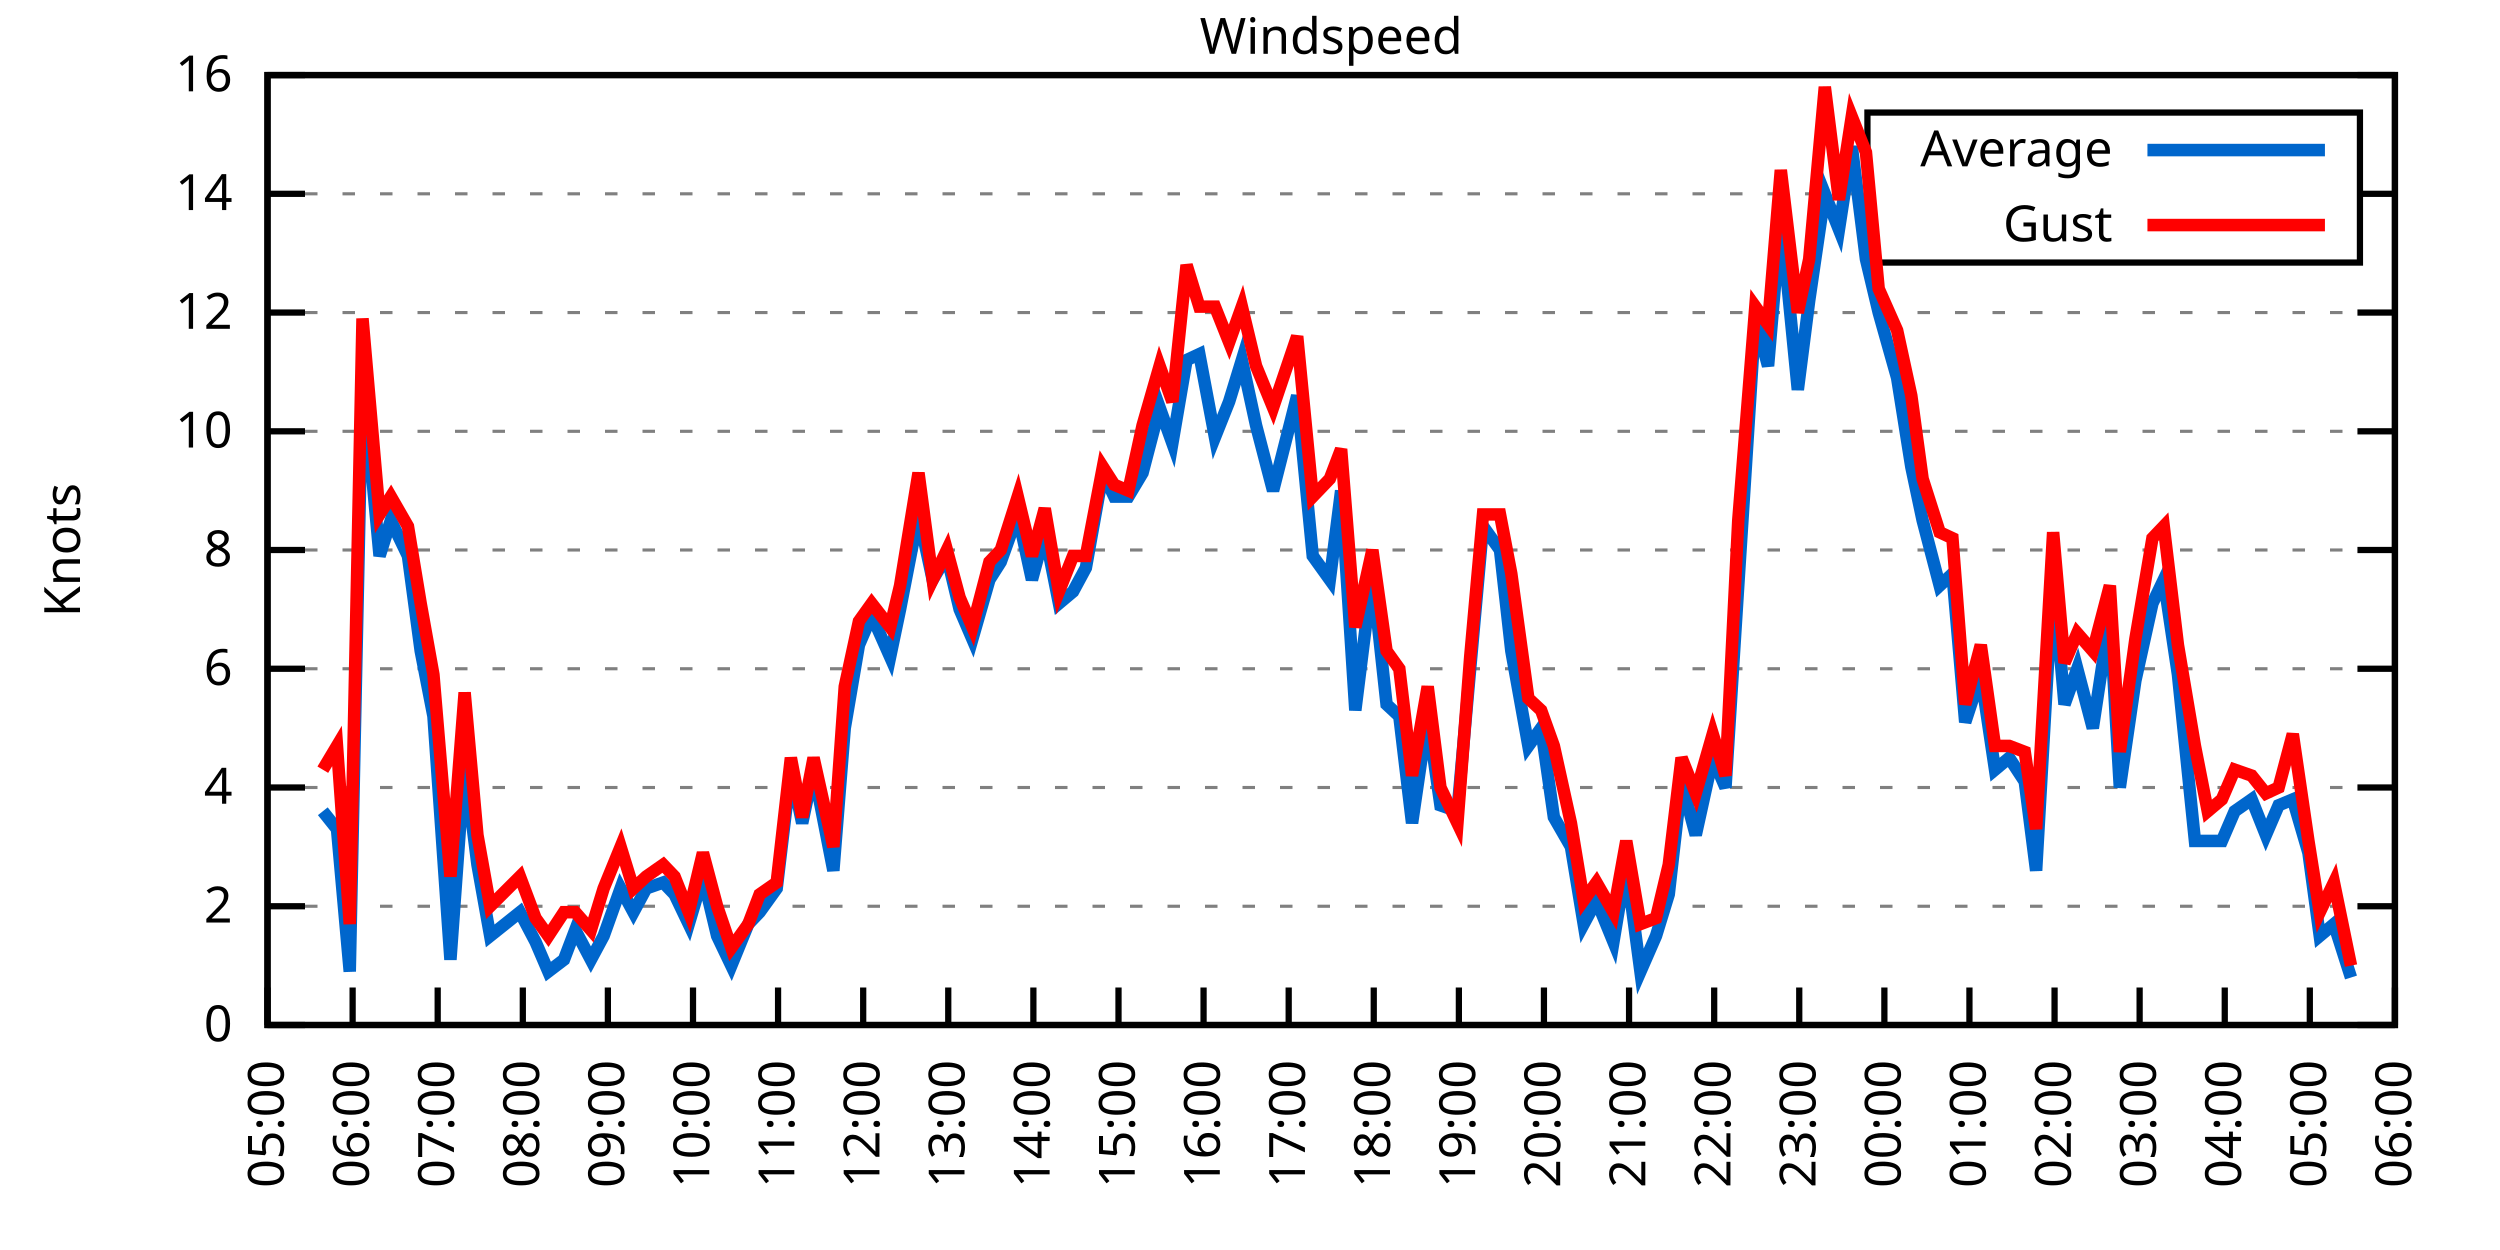
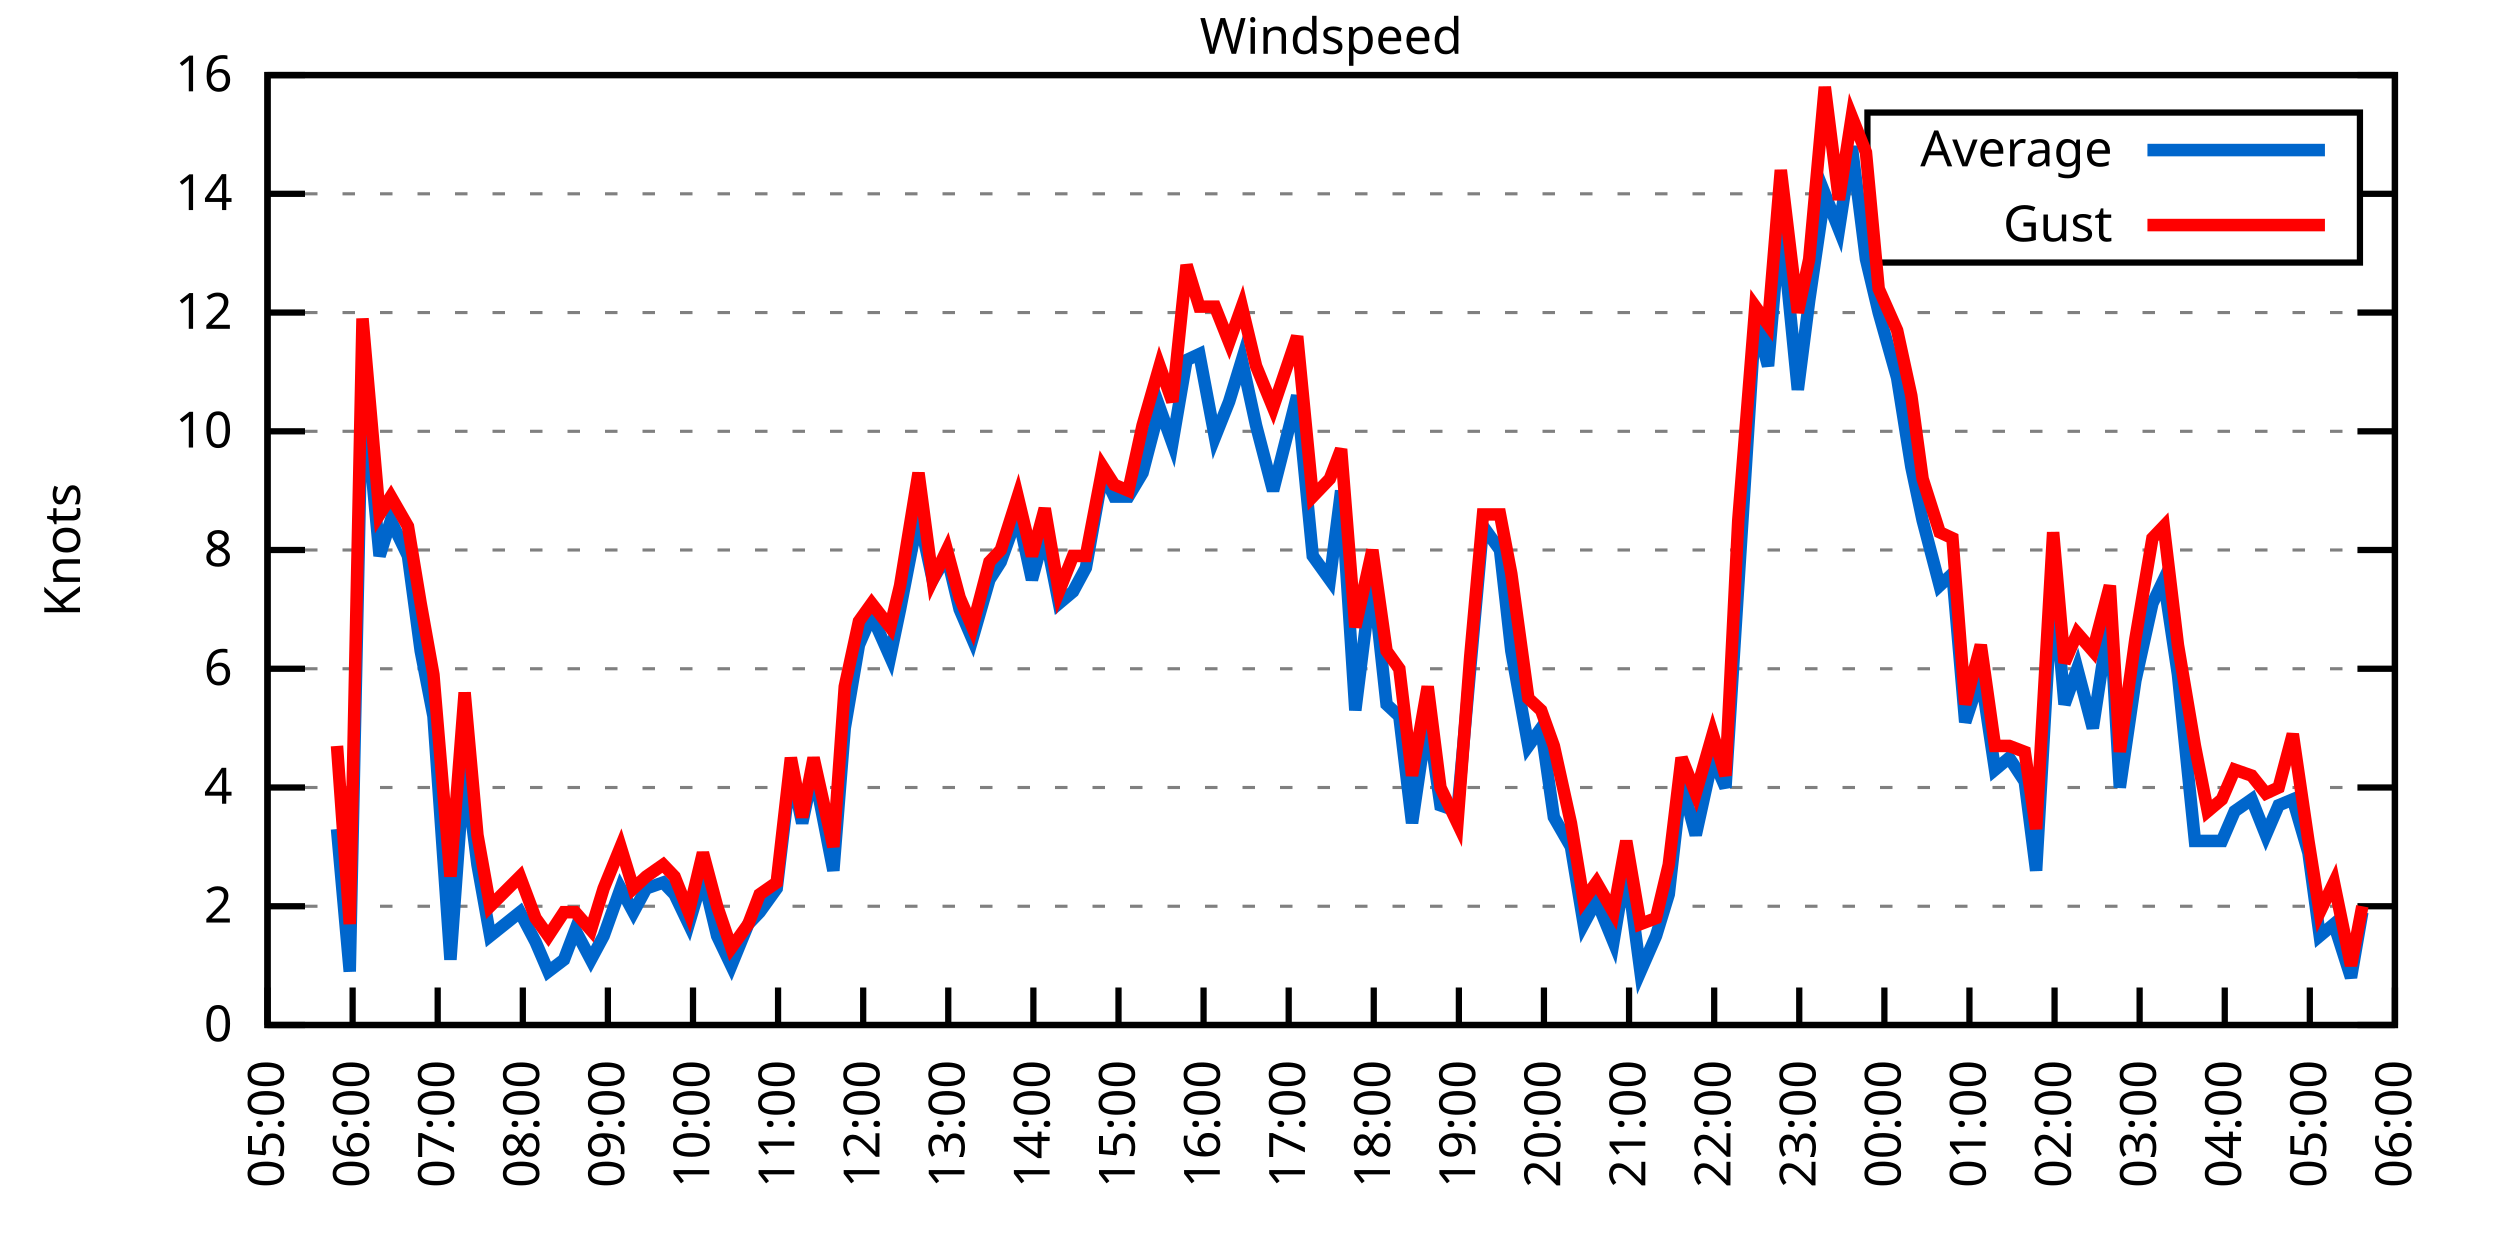
<svg xmlns="http://www.w3.org/2000/svg" xmlns:xlink="http://www.w3.org/1999/xlink" width="400" height="200" viewBox="0 0 400 200">
  <g id="gnuplot_canvas">
    <rect x="0" y="0" width="400" height="200" fill="none" />
    <defs>
      <circle id="gpDot" r="0.5" stroke-width="0.5" stroke="currentColor" />
      <path id="gpPt0" stroke-width="0.333" stroke="currentColor" d="M-1,0 h2 M0,-1 v2" />
      <path id="gpPt1" stroke-width="0.333" stroke="currentColor" d="M-1,-1 L1,1 M1,-1 L-1,1" />
      <path id="gpPt2" stroke-width="0.333" stroke="currentColor" d="M-1,0 L1,0 M0,-1 L0,1 M-1,-1 L1,1 M-1,1 L1,-1" />
      <rect id="gpPt3" stroke-width="0.333" stroke="currentColor" x="-1" y="-1" width="2" height="2" />
      <rect id="gpPt4" stroke-width="0.333" stroke="currentColor" fill="currentColor" x="-1" y="-1" width="2" height="2" />
      <circle id="gpPt5" stroke-width="0.333" stroke="currentColor" cx="0" cy="0" r="1" />
      <use xlink:href="#gpPt5" id="gpPt6" fill="currentColor" stroke="none" />
      <path id="gpPt7" stroke-width="0.333" stroke="currentColor" d="M0,-1.33 L-1.33,0.67 L1.33,0.67 z" />
      <use xlink:href="#gpPt7" id="gpPt8" fill="currentColor" stroke="none" />
      <use xlink:href="#gpPt7" id="gpPt9" stroke="currentColor" transform="rotate(180)" />
      <use xlink:href="#gpPt9" id="gpPt10" fill="currentColor" stroke="none" />
      <use xlink:href="#gpPt3" id="gpPt11" stroke="currentColor" transform="rotate(45)" />
      <use xlink:href="#gpPt11" id="gpPt12" fill="currentColor" stroke="none" />
      <path id="gpPt13" stroke-width="0.333" stroke="currentColor" d="M0,1.330 L1.265,0.411 L0.782,-1.067 L-0.782,-1.076 L-1.265,0.411 z" />
      <use xlink:href="#gpPt13" id="gpPt14" fill="currentColor" stroke="none" />
      <filter id="textbox" filterUnits="objectBoundingBox" x="0" y="0" height="1" width="1">
        <feFlood flood-color="white" flood-opacity="1" result="bgnd" />
        <feComposite in="SourceGraphic" in2="bgnd" operator="atop" />
      </filter>
      <filter id="greybox" filterUnits="objectBoundingBox" x="0" y="0" height="1" width="1">
        <feFlood flood-color="lightgrey" flood-opacity="1" result="grey" />
        <feComposite in="SourceGraphic" in2="grey" operator="atop" />
      </filter>
    </defs>
    <g fill="none" color="white" stroke="currentColor" stroke-width="1.00" stroke-linecap="butt" stroke-linejoin="miter">
</g>
    <g fill="none" color="black" stroke="currentColor" stroke-width="1.00" stroke-linecap="butt" stroke-linejoin="miter">
      <g stroke="none" shape-rendering="crispEdges">
        <polygon fill="rgb(255, 255, 255)" points="42.80,164.00 383.18,164.00 383.18,12.02 42.80,12.02 " />
      </g>
    </g>
    <g fill="none" color="black" stroke="currentColor" stroke-width="1.00" stroke-linecap="butt" stroke-linejoin="miter">
</g>
    <g fill="none" color="black" stroke="black" stroke-width="0.50" stroke-linecap="butt" stroke-linejoin="miter">
</g>
    <g fill="none" color="gray" stroke="currentColor" stroke-width="0.50" stroke-linecap="butt" stroke-linejoin="miter">
      <path stroke="gray" stroke-dasharray="2,4" class="gridline" d="M42.80,164.00 L383.19,164.00  " />
    </g>
    <g fill="none" color="gray" stroke="gray" stroke-width="1.00" stroke-linecap="butt" stroke-linejoin="miter">
</g>
    <g fill="none" color="black" stroke="currentColor" stroke-width="1.00" stroke-linecap="butt" stroke-linejoin="miter">
      <path stroke="black" d="M42.80,164.00 L48.80,164.00 M383.19,164.00 L377.19,164.00  " />
      <g transform="translate(37.20,166.60)" stroke="none" fill="black" font-family="Sans" font-size="8.00" text-anchor="end">
        <text>
          <tspan font-family="Sans"> 0</tspan>
        </text>
      </g>
    </g>
    <g fill="none" color="black" stroke="currentColor" stroke-width="1.00" stroke-linecap="butt" stroke-linejoin="miter">
</g>
    <g fill="none" color="black" stroke="black" stroke-width="0.50" stroke-linecap="butt" stroke-linejoin="miter">
</g>
    <g fill="none" color="gray" stroke="currentColor" stroke-width="0.50" stroke-linecap="butt" stroke-linejoin="miter">
      <path stroke="gray" stroke-dasharray="2,4" class="gridline" d="M42.80,145.00 L383.19,145.00  " />
    </g>
    <g fill="none" color="gray" stroke="gray" stroke-width="1.00" stroke-linecap="butt" stroke-linejoin="miter">
</g>
    <g fill="none" color="black" stroke="currentColor" stroke-width="1.00" stroke-linecap="butt" stroke-linejoin="miter">
      <path stroke="black" d="M42.80,145.00 L48.80,145.00 M383.19,145.00 L377.19,145.00  " />
      <g transform="translate(37.20,147.60)" stroke="none" fill="black" font-family="Sans" font-size="8.00" text-anchor="end">
        <text>
          <tspan font-family="Sans"> 2</tspan>
        </text>
      </g>
    </g>
    <g fill="none" color="black" stroke="currentColor" stroke-width="1.00" stroke-linecap="butt" stroke-linejoin="miter">
</g>
    <g fill="none" color="black" stroke="black" stroke-width="0.50" stroke-linecap="butt" stroke-linejoin="miter">
</g>
    <g fill="none" color="gray" stroke="currentColor" stroke-width="0.50" stroke-linecap="butt" stroke-linejoin="miter">
      <path stroke="gray" stroke-dasharray="2,4" class="gridline" d="M42.80,126.00 L383.19,126.00  " />
    </g>
    <g fill="none" color="gray" stroke="gray" stroke-width="1.00" stroke-linecap="butt" stroke-linejoin="miter">
</g>
    <g fill="none" color="black" stroke="currentColor" stroke-width="1.00" stroke-linecap="butt" stroke-linejoin="miter">
      <path stroke="black" d="M42.80,126.00 L48.80,126.00 M383.19,126.00 L377.19,126.00  " />
      <g transform="translate(37.20,128.60)" stroke="none" fill="black" font-family="Sans" font-size="8.00" text-anchor="end">
        <text>
          <tspan font-family="Sans"> 4</tspan>
        </text>
      </g>
    </g>
    <g fill="none" color="black" stroke="currentColor" stroke-width="1.00" stroke-linecap="butt" stroke-linejoin="miter">
</g>
    <g fill="none" color="black" stroke="black" stroke-width="0.50" stroke-linecap="butt" stroke-linejoin="miter">
</g>
    <g fill="none" color="gray" stroke="currentColor" stroke-width="0.50" stroke-linecap="butt" stroke-linejoin="miter">
      <path stroke="gray" stroke-dasharray="2,4" class="gridline" d="M42.80,107.00 L383.19,107.00  " />
    </g>
    <g fill="none" color="gray" stroke="gray" stroke-width="1.00" stroke-linecap="butt" stroke-linejoin="miter">
</g>
    <g fill="none" color="black" stroke="currentColor" stroke-width="1.00" stroke-linecap="butt" stroke-linejoin="miter">
      <path stroke="black" d="M42.80,107.00 L48.80,107.00 M383.19,107.00 L377.19,107.00  " />
      <g transform="translate(37.20,109.60)" stroke="none" fill="black" font-family="Sans" font-size="8.00" text-anchor="end">
        <text>
          <tspan font-family="Sans"> 6</tspan>
        </text>
      </g>
    </g>
    <g fill="none" color="black" stroke="currentColor" stroke-width="1.00" stroke-linecap="butt" stroke-linejoin="miter">
</g>
    <g fill="none" color="black" stroke="black" stroke-width="0.50" stroke-linecap="butt" stroke-linejoin="miter">
</g>
    <g fill="none" color="gray" stroke="currentColor" stroke-width="0.50" stroke-linecap="butt" stroke-linejoin="miter">
      <path stroke="gray" stroke-dasharray="2,4" class="gridline" d="M42.80,88.00 L383.19,88.00  " />
    </g>
    <g fill="none" color="gray" stroke="gray" stroke-width="1.00" stroke-linecap="butt" stroke-linejoin="miter">
</g>
    <g fill="none" color="black" stroke="currentColor" stroke-width="1.00" stroke-linecap="butt" stroke-linejoin="miter">
      <path stroke="black" d="M42.80,88.00 L48.80,88.00 M383.19,88.00 L377.19,88.00  " />
      <g transform="translate(37.20,90.60)" stroke="none" fill="black" font-family="Sans" font-size="8.00" text-anchor="end">
        <text>
          <tspan font-family="Sans"> 8</tspan>
        </text>
      </g>
    </g>
    <g fill="none" color="black" stroke="currentColor" stroke-width="1.00" stroke-linecap="butt" stroke-linejoin="miter">
</g>
    <g fill="none" color="black" stroke="black" stroke-width="0.50" stroke-linecap="butt" stroke-linejoin="miter">
</g>
    <g fill="none" color="gray" stroke="currentColor" stroke-width="0.50" stroke-linecap="butt" stroke-linejoin="miter">
      <path stroke="gray" stroke-dasharray="2,4" class="gridline" d="M42.80,69.01 L383.19,69.01  " />
    </g>
    <g fill="none" color="gray" stroke="gray" stroke-width="1.00" stroke-linecap="butt" stroke-linejoin="miter">
</g>
    <g fill="none" color="black" stroke="currentColor" stroke-width="1.00" stroke-linecap="butt" stroke-linejoin="miter">
      <path stroke="black" d="M42.80,69.01 L48.80,69.01 M383.19,69.01 L377.19,69.01  " />
      <g transform="translate(37.20,71.61)" stroke="none" fill="black" font-family="Sans" font-size="8.00" text-anchor="end">
        <text>
          <tspan font-family="Sans"> 10</tspan>
        </text>
      </g>
    </g>
    <g fill="none" color="black" stroke="currentColor" stroke-width="1.00" stroke-linecap="butt" stroke-linejoin="miter">
</g>
    <g fill="none" color="black" stroke="black" stroke-width="0.50" stroke-linecap="butt" stroke-linejoin="miter">
</g>
    <g fill="none" color="gray" stroke="currentColor" stroke-width="0.50" stroke-linecap="butt" stroke-linejoin="miter">
      <path stroke="gray" stroke-dasharray="2,4" class="gridline" d="M42.80,50.01 L383.19,50.01  " />
    </g>
    <g fill="none" color="gray" stroke="gray" stroke-width="1.00" stroke-linecap="butt" stroke-linejoin="miter">
</g>
    <g fill="none" color="black" stroke="currentColor" stroke-width="1.00" stroke-linecap="butt" stroke-linejoin="miter">
      <path stroke="black" d="M42.80,50.01 L48.80,50.01 M383.19,50.01 L377.19,50.01  " />
      <g transform="translate(37.20,52.61)" stroke="none" fill="black" font-family="Sans" font-size="8.00" text-anchor="end">
        <text>
          <tspan font-family="Sans"> 12</tspan>
        </text>
      </g>
    </g>
    <g fill="none" color="black" stroke="currentColor" stroke-width="1.00" stroke-linecap="butt" stroke-linejoin="miter">
</g>
    <g fill="none" color="black" stroke="black" stroke-width="0.50" stroke-linecap="butt" stroke-linejoin="miter">
</g>
    <g fill="none" color="gray" stroke="currentColor" stroke-width="0.50" stroke-linecap="butt" stroke-linejoin="miter">
      <path stroke="gray" stroke-dasharray="2,4" class="gridline" d="M42.80,31.01 L298.79,31.01 M377.59,31.01 L383.19,31.01  " />
    </g>
    <g fill="none" color="gray" stroke="gray" stroke-width="1.00" stroke-linecap="butt" stroke-linejoin="miter">
</g>
    <g fill="none" color="black" stroke="currentColor" stroke-width="1.00" stroke-linecap="butt" stroke-linejoin="miter">
      <path stroke="black" d="M42.80,31.01 L48.80,31.01 M383.19,31.01 L377.19,31.01  " />
      <g transform="translate(37.20,33.61)" stroke="none" fill="black" font-family="Sans" font-size="8.00" text-anchor="end">
        <text>
          <tspan font-family="Sans"> 14</tspan>
        </text>
      </g>
    </g>
    <g fill="none" color="black" stroke="currentColor" stroke-width="1.00" stroke-linecap="butt" stroke-linejoin="miter">
</g>
    <g fill="none" color="black" stroke="black" stroke-width="0.50" stroke-linecap="butt" stroke-linejoin="miter">
</g>
    <g fill="none" color="gray" stroke="currentColor" stroke-width="0.50" stroke-linecap="butt" stroke-linejoin="miter">
      <path stroke="gray" stroke-dasharray="2,4" class="gridline" d="M42.80,12.01 L383.19,12.01  " />
    </g>
    <g fill="none" color="gray" stroke="gray" stroke-width="1.00" stroke-linecap="butt" stroke-linejoin="miter">
</g>
    <g fill="none" color="black" stroke="currentColor" stroke-width="1.00" stroke-linecap="butt" stroke-linejoin="miter">
      <path stroke="black" d="M42.80,12.01 L48.80,12.01 M383.19,12.01 L377.19,12.01  " />
      <g transform="translate(37.20,14.61)" stroke="none" fill="black" font-family="Sans" font-size="8.00" text-anchor="end">
        <text>
          <tspan font-family="Sans"> 16</tspan>
        </text>
      </g>
    </g>
    <g fill="none" color="black" stroke="currentColor" stroke-width="1.00" stroke-linecap="butt" stroke-linejoin="miter">
      <path stroke="black" d="M42.80,164.00 L42.80,158.00  " />
      <g transform="translate(45.40,169.60) rotate(270.00)" stroke="none" fill="black" font-family="Sans" font-size="8.00" text-anchor="end">
        <text>
          <tspan font-family="Sans">05:00</tspan>
        </text>
      </g>
    </g>
    <g fill="none" color="black" stroke="currentColor" stroke-width="1.00" stroke-linecap="butt" stroke-linejoin="miter">
      <path stroke="black" d="M56.42,164.00 L56.42,158.00  " />
      <g transform="translate(59.02,169.60) rotate(270.00)" stroke="none" fill="black" font-family="Sans" font-size="8.00" text-anchor="end">
        <text>
          <tspan font-family="Sans">06:00</tspan>
        </text>
      </g>
    </g>
    <g fill="none" color="black" stroke="currentColor" stroke-width="1.00" stroke-linecap="butt" stroke-linejoin="miter">
      <path stroke="black" d="M70.03,164.00 L70.03,158.00  " />
      <g transform="translate(72.63,169.60) rotate(270.00)" stroke="none" fill="black" font-family="Sans" font-size="8.00" text-anchor="end">
        <text>
          <tspan font-family="Sans">07:00</tspan>
        </text>
      </g>
    </g>
    <g fill="none" color="black" stroke="currentColor" stroke-width="1.00" stroke-linecap="butt" stroke-linejoin="miter">
      <path stroke="black" d="M83.65,164.00 L83.65,158.00  " />
      <g transform="translate(86.25,169.60) rotate(270.00)" stroke="none" fill="black" font-family="Sans" font-size="8.00" text-anchor="end">
        <text>
          <tspan font-family="Sans">08:00</tspan>
        </text>
      </g>
    </g>
    <g fill="none" color="black" stroke="currentColor" stroke-width="1.00" stroke-linecap="butt" stroke-linejoin="miter">
      <path stroke="black" d="M97.26,164.00 L97.26,158.00  " />
      <g transform="translate(99.86,169.60) rotate(270.00)" stroke="none" fill="black" font-family="Sans" font-size="8.00" text-anchor="end">
        <text>
          <tspan font-family="Sans">09:00</tspan>
        </text>
      </g>
    </g>
    <g fill="none" color="black" stroke="currentColor" stroke-width="1.00" stroke-linecap="butt" stroke-linejoin="miter">
      <path stroke="black" d="M110.88,164.00 L110.88,158.00  " />
      <g transform="translate(113.48,169.60) rotate(270.00)" stroke="none" fill="black" font-family="Sans" font-size="8.00" text-anchor="end">
        <text>
          <tspan font-family="Sans">10:00</tspan>
        </text>
      </g>
    </g>
    <g fill="none" color="black" stroke="currentColor" stroke-width="1.00" stroke-linecap="butt" stroke-linejoin="miter">
      <path stroke="black" d="M124.49,164.00 L124.49,158.00  " />
      <g transform="translate(127.09,169.60) rotate(270.00)" stroke="none" fill="black" font-family="Sans" font-size="8.00" text-anchor="end">
        <text>
          <tspan font-family="Sans">11:00</tspan>
        </text>
      </g>
    </g>
    <g fill="none" color="black" stroke="currentColor" stroke-width="1.00" stroke-linecap="butt" stroke-linejoin="miter">
      <path stroke="black" d="M138.11,164.00 L138.11,158.00  " />
      <g transform="translate(140.71,169.60) rotate(270.00)" stroke="none" fill="black" font-family="Sans" font-size="8.00" text-anchor="end">
        <text>
          <tspan font-family="Sans">12:00</tspan>
        </text>
      </g>
    </g>
    <g fill="none" color="black" stroke="currentColor" stroke-width="1.00" stroke-linecap="butt" stroke-linejoin="miter">
      <path stroke="black" d="M151.72,164.00 L151.72,158.00  " />
      <g transform="translate(154.32,169.60) rotate(270.00)" stroke="none" fill="black" font-family="Sans" font-size="8.00" text-anchor="end">
        <text>
          <tspan font-family="Sans">13:00</tspan>
        </text>
      </g>
    </g>
    <g fill="none" color="black" stroke="currentColor" stroke-width="1.00" stroke-linecap="butt" stroke-linejoin="miter">
      <path stroke="black" d="M165.34,164.00 L165.34,158.00  " />
      <g transform="translate(167.94,169.60) rotate(270.00)" stroke="none" fill="black" font-family="Sans" font-size="8.00" text-anchor="end">
        <text>
          <tspan font-family="Sans">14:00</tspan>
        </text>
      </g>
    </g>
    <g fill="none" color="black" stroke="currentColor" stroke-width="1.00" stroke-linecap="butt" stroke-linejoin="miter">
      <path stroke="black" d="M178.96,164.00 L178.96,158.00  " />
      <g transform="translate(181.56,169.60) rotate(270.00)" stroke="none" fill="black" font-family="Sans" font-size="8.00" text-anchor="end">
        <text>
          <tspan font-family="Sans">15:00</tspan>
        </text>
      </g>
    </g>
    <g fill="none" color="black" stroke="currentColor" stroke-width="1.00" stroke-linecap="butt" stroke-linejoin="miter">
      <path stroke="black" d="M192.57,164.00 L192.57,158.00  " />
      <g transform="translate(195.17,169.60) rotate(270.00)" stroke="none" fill="black" font-family="Sans" font-size="8.00" text-anchor="end">
        <text>
          <tspan font-family="Sans">16:00</tspan>
        </text>
      </g>
    </g>
    <g fill="none" color="black" stroke="currentColor" stroke-width="1.00" stroke-linecap="butt" stroke-linejoin="miter">
      <path stroke="black" d="M206.19,164.00 L206.19,158.00  " />
      <g transform="translate(208.79,169.60) rotate(270.00)" stroke="none" fill="black" font-family="Sans" font-size="8.00" text-anchor="end">
        <text>
          <tspan font-family="Sans">17:00</tspan>
        </text>
      </g>
    </g>
    <g fill="none" color="black" stroke="currentColor" stroke-width="1.00" stroke-linecap="butt" stroke-linejoin="miter">
      <path stroke="black" d="M219.80,164.00 L219.80,158.00  " />
      <g transform="translate(222.40,169.60) rotate(270.00)" stroke="none" fill="black" font-family="Sans" font-size="8.00" text-anchor="end">
        <text>
          <tspan font-family="Sans">18:00</tspan>
        </text>
      </g>
    </g>
    <g fill="none" color="black" stroke="currentColor" stroke-width="1.00" stroke-linecap="butt" stroke-linejoin="miter">
      <path stroke="black" d="M233.42,164.00 L233.42,158.00  " />
      <g transform="translate(236.02,169.60) rotate(270.00)" stroke="none" fill="black" font-family="Sans" font-size="8.00" text-anchor="end">
        <text>
          <tspan font-family="Sans">19:00</tspan>
        </text>
      </g>
    </g>
    <g fill="none" color="black" stroke="currentColor" stroke-width="1.00" stroke-linecap="butt" stroke-linejoin="miter">
      <path stroke="black" d="M247.03,164.00 L247.03,158.00  " />
      <g transform="translate(249.63,169.60) rotate(270.00)" stroke="none" fill="black" font-family="Sans" font-size="8.00" text-anchor="end">
        <text>
          <tspan font-family="Sans">20:00</tspan>
        </text>
      </g>
    </g>
    <g fill="none" color="black" stroke="currentColor" stroke-width="1.00" stroke-linecap="butt" stroke-linejoin="miter">
      <path stroke="black" d="M260.65,164.00 L260.65,158.00  " />
      <g transform="translate(263.25,169.60) rotate(270.00)" stroke="none" fill="black" font-family="Sans" font-size="8.00" text-anchor="end">
        <text>
          <tspan font-family="Sans">21:00</tspan>
        </text>
      </g>
    </g>
    <g fill="none" color="black" stroke="currentColor" stroke-width="1.00" stroke-linecap="butt" stroke-linejoin="miter">
      <path stroke="black" d="M274.27,164.00 L274.27,158.00  " />
      <g transform="translate(276.87,169.60) rotate(270.00)" stroke="none" fill="black" font-family="Sans" font-size="8.00" text-anchor="end">
        <text>
          <tspan font-family="Sans">22:00</tspan>
        </text>
      </g>
    </g>
    <g fill="none" color="black" stroke="currentColor" stroke-width="1.00" stroke-linecap="butt" stroke-linejoin="miter">
      <path stroke="black" d="M287.88,164.00 L287.88,158.00  " />
      <g transform="translate(290.48,169.60) rotate(270.00)" stroke="none" fill="black" font-family="Sans" font-size="8.00" text-anchor="end">
        <text>
          <tspan font-family="Sans">23:00</tspan>
        </text>
      </g>
    </g>
    <g fill="none" color="black" stroke="currentColor" stroke-width="1.00" stroke-linecap="butt" stroke-linejoin="miter">
      <path stroke="black" d="M301.50,164.00 L301.50,158.00  " />
      <g transform="translate(304.10,169.60) rotate(270.00)" stroke="none" fill="black" font-family="Sans" font-size="8.00" text-anchor="end">
        <text>
          <tspan font-family="Sans">00:00</tspan>
        </text>
      </g>
    </g>
    <g fill="none" color="black" stroke="currentColor" stroke-width="1.00" stroke-linecap="butt" stroke-linejoin="miter">
      <path stroke="black" d="M315.11,164.00 L315.11,158.00  " />
      <g transform="translate(317.71,169.60) rotate(270.00)" stroke="none" fill="black" font-family="Sans" font-size="8.00" text-anchor="end">
        <text>
          <tspan font-family="Sans">01:00</tspan>
        </text>
      </g>
    </g>
    <g fill="none" color="black" stroke="currentColor" stroke-width="1.00" stroke-linecap="butt" stroke-linejoin="miter">
      <path stroke="black" d="M328.73,164.00 L328.73,158.00  " />
      <g transform="translate(331.33,169.60) rotate(270.00)" stroke="none" fill="black" font-family="Sans" font-size="8.00" text-anchor="end">
        <text>
          <tspan font-family="Sans">02:00</tspan>
        </text>
      </g>
    </g>
    <g fill="none" color="black" stroke="currentColor" stroke-width="1.00" stroke-linecap="butt" stroke-linejoin="miter">
      <path stroke="black" d="M342.34,164.00 L342.34,158.00  " />
      <g transform="translate(344.94,169.60) rotate(270.00)" stroke="none" fill="black" font-family="Sans" font-size="8.00" text-anchor="end">
        <text>
          <tspan font-family="Sans">03:00</tspan>
        </text>
      </g>
    </g>
    <g fill="none" color="black" stroke="currentColor" stroke-width="1.00" stroke-linecap="butt" stroke-linejoin="miter">
      <path stroke="black" d="M355.96,164.00 L355.96,158.00  " />
      <g transform="translate(358.56,169.60) rotate(270.00)" stroke="none" fill="black" font-family="Sans" font-size="8.00" text-anchor="end">
        <text>
          <tspan font-family="Sans">04:00</tspan>
        </text>
      </g>
    </g>
    <g fill="none" color="black" stroke="currentColor" stroke-width="1.00" stroke-linecap="butt" stroke-linejoin="miter">
      <path stroke="black" d="M369.57,164.00 L369.57,158.00  " />
      <g transform="translate(372.17,169.60) rotate(270.00)" stroke="none" fill="black" font-family="Sans" font-size="8.00" text-anchor="end">
        <text>
          <tspan font-family="Sans">05:00</tspan>
        </text>
      </g>
    </g>
    <g fill="none" color="black" stroke="currentColor" stroke-width="1.00" stroke-linecap="butt" stroke-linejoin="miter">
      <path stroke="black" d="M383.19,164.00 L383.19,158.00  " />
      <g transform="translate(385.79,169.60) rotate(270.00)" stroke="none" fill="black" font-family="Sans" font-size="8.00" text-anchor="end">
        <text>
          <tspan font-family="Sans">06:00</tspan>
        </text>
      </g>
    </g>
    <g fill="none" color="black" stroke="currentColor" stroke-width="1.00" stroke-linecap="butt" stroke-linejoin="miter">
</g>
    <g fill="none" color="black" stroke="currentColor" stroke-width="1.00" stroke-linecap="butt" stroke-linejoin="miter">
      <path stroke="black" d="M42.80,12.01 L42.80,164.00 L383.19,164.00 L383.19,12.01 L42.80,12.01 Z  " />
    </g>
    <g fill="none" color="black" stroke="currentColor" stroke-width="1.00" stroke-linecap="butt" stroke-linejoin="miter">
</g>
    <g fill="none" color="black" stroke="currentColor" stroke-width="1.00" stroke-linecap="butt" stroke-linejoin="miter">
      <path stroke="black" d="M298.79,42.01 L298.79,18.01 L377.59,18.01 L377.59,42.01 L298.79,42.01 Z  " />
    </g>
    <g id="Windspeed_plot_1">
      <g fill="none" color="white" stroke="black" stroke-width="2.00" stroke-linecap="butt" stroke-linejoin="miter">
</g>
      <g fill="none" color="black" stroke="currentColor" stroke-width="2.00" stroke-linecap="butt" stroke-linejoin="miter">
        <g transform="translate(337.99,26.61)" stroke="none" fill="black" font-family="Sans" font-size="8.00" text-anchor="end">
          <text>
            <tspan font-family="Sans">Average</tspan>
          </text>
        </g>
      </g>
      <g fill="none" color="black" stroke="currentColor" stroke-width="2.00" stroke-linecap="butt" stroke-linejoin="miter">
-         <path stroke="rgb(  0, 102, 204)" d="M343.59,24.01 L371.99,24.01 M51.65,129.80 L53.92,132.65 L55.96,155.45 L58.00,59.51 L60.73,88.95 L62.54,83.26   L65.27,88.95 L67.31,104.15 L69.35,114.60 L72.07,153.55 L74.34,122.20 L76.39,138.35 L78.43,149.75 L83.19,145.95   L85.69,150.70 L87.73,155.45 L90.23,153.55 L92.04,148.80 L94.54,153.55 L96.58,149.75 L99.30,142.15 L101.35,145.95   L103.39,142.15 L106.11,141.20 L107.93,143.10 L110.20,147.85 L112.47,140.25 L114.74,149.75 L117.01,154.50 L119.73,147.85   L121.54,145.95 L124.27,142.15 L126.54,123.15 L128.35,131.70 L130.17,123.15 L133.34,139.30 L135.16,116.50 L137.43,103.20   L139.47,98.45 L142.42,105.10 L144.01,97.50 L146.96,82.31 L149.23,92.75 L151.50,88.95 L153.54,97.50 L155.58,102.25   L158.31,92.75 L160.12,89.90 L162.84,82.31 L165.11,92.75 L167.16,85.16 L169.43,96.55 L171.69,94.65 L173.74,90.85   L176.46,75.66 L178.28,79.46 L180.54,79.46 L182.81,75.66 L185.54,65.21 L187.58,70.91 L189.85,57.61 L191.89,56.66   L194.39,69.96 L196.66,64.26 L198.70,57.61 L200.97,68.06 L203.69,78.51 L207.55,63.31 L210.04,88.95 L212.77,92.75   L214.58,78.51 L216.85,113.65 L219.58,91.80 L221.85,112.70 L223.89,114.60 L225.93,131.70 L228.43,114.60 L230.47,128.85   L233.19,129.80 L235.23,107.00 L237.28,84.21 L240.00,88.00 L241.81,104.15 L244.54,119.35 L246.58,116.50 L248.62,130.75   L251.35,135.50 L253.39,147.85 L255.43,144.05 L258.15,150.70 L260.20,138.35 L262.47,155.45 L264.96,149.75 L267.00,143.10   L269.05,125.05 L271.32,133.60 L274.04,121.25 L276.08,126.00 L278.12,93.70 L280.85,50.96 L282.89,58.56 L284.93,34.81   L287.65,62.36 L289.47,48.11 L291.97,31.01 L294.23,36.71 L296.28,23.41 L298.55,41.46 L300.59,50.01 L303.54,60.46   L305.81,74.71 L307.62,83.26 L310.35,93.70 L312.39,91.80 L314.43,115.55 L316.93,107.95 L319.20,123.15 L321.47,121.25   L323.96,125.05 L325.78,139.30 L328.50,91.80 L330.32,112.70 L332.36,107.00 L334.85,116.50 L337.58,98.45 L339.17,126.00   L341.66,108.90 L344.39,96.55 L346.20,92.75 L348.47,107.95 L351.19,134.55 L353.24,134.55 L355.50,134.55 L357.55,129.80   L360.27,127.90 L362.54,133.60 L364.58,128.85 L366.85,127.90 L369.35,136.45 L371.16,149.75 L373.43,147.85 L376.16,156.40    " />
+         <path stroke="rgb(  0, 102, 204)" d="M343.59,24.01 L371.99,24.01 M53.92,132.65 L55.96,155.45 L58.00,59.51 L60.73,88.95 L62.54,83.26 L65.27,88.95   L67.31,104.15 L69.35,114.60 L72.07,153.55 L74.34,122.20 L76.39,138.35 L78.43,149.75 L83.19,145.95 L85.69,150.70   L87.73,155.45 L90.23,153.55 L92.04,148.80 L94.54,153.55 L96.58,149.75 L99.30,142.15 L101.35,145.95 L103.39,142.15   L106.11,141.20 L107.93,143.10 L110.20,147.85 L112.47,140.25 L114.74,149.75 L117.01,154.50 L119.73,147.85 L121.54,145.95   L124.27,142.15 L126.54,123.15 L128.35,131.70 L130.17,123.15 L133.34,139.30 L135.16,116.50 L137.43,103.20 L139.47,98.45   L142.42,105.10 L144.01,97.50 L146.96,82.31 L149.23,92.75 L151.50,88.95 L153.54,97.50 L155.58,102.25 L158.31,92.75   L160.12,89.90 L162.84,82.31 L165.11,92.75 L167.16,85.16 L169.43,96.55 L171.69,94.65 L173.74,90.85 L176.46,75.66   L178.28,79.46 L180.54,79.46 L182.81,75.66 L185.54,65.21 L187.58,70.91 L189.85,57.61 L191.89,56.66 L194.39,69.96   L196.66,64.26 L198.70,57.61 L200.97,68.06 L203.69,78.51 L207.55,63.31 L210.04,88.95 L212.77,92.75 L214.58,78.51   L216.85,113.65 L219.58,91.80 L221.85,112.70 L223.89,114.60 L225.93,131.70 L228.43,114.60 L230.47,128.85 L233.19,129.80   L235.23,107.00 L237.28,84.21 L240.00,88.00 L241.81,104.15 L244.54,119.35 L246.58,116.50 L248.62,130.75 L251.35,135.50   L253.39,147.85 L255.43,144.05 L258.15,150.70 L260.20,138.35 L262.47,155.45 L264.96,149.75 L267.00,143.10 L269.05,125.05   L271.32,133.60 L274.04,121.25 L276.08,126.00 L278.12,93.70 L280.85,50.96 L282.89,58.56 L284.93,34.81 L287.65,62.36   L289.47,48.11 L291.97,31.01 L294.23,36.71 L296.28,23.41 L298.55,41.46 L300.59,50.01 L303.54,60.46 L305.81,74.71   L307.62,83.26 L310.35,93.70 L312.39,91.80 L314.43,115.55 L316.93,107.95 L319.20,123.15 L321.47,121.25 L323.96,125.05   L325.78,139.30 L328.50,91.80 L330.32,112.70 L332.36,107.00 L334.85,116.50 L337.58,98.45 L339.17,126.00 L341.66,108.90   L344.39,96.55 L346.20,92.75 L348.47,107.95 L351.19,134.55 L353.24,134.55 L355.50,134.55 L357.55,129.80 L360.27,127.90   L362.54,133.60 L364.58,128.85 L366.85,127.90 L369.35,136.45 L371.16,149.75 L373.43,147.85 L376.16,156.40 L377.97,145.95    " />
      </g>
    </g>
    <g id="Windspeed_plot_2">
      <g fill="none" color="black" stroke="currentColor" stroke-width="2.00" stroke-linecap="butt" stroke-linejoin="miter">
        <g transform="translate(337.99,38.61)" stroke="none" fill="black" font-family="Sans" font-size="8.00" text-anchor="end">
          <text>
            <tspan font-family="Sans">Gust</tspan>
          </text>
        </g>
      </g>
      <g fill="none" color="black" stroke="currentColor" stroke-width="2.00" stroke-linecap="butt" stroke-linejoin="miter">
-         <path stroke="rgb(255,   0,   0)" d="M343.59,36.01 L371.99,36.01 M51.65,123.15 L53.92,119.35 L55.96,147.85 L58.00,50.96 L60.73,82.31 L62.54,79.46   L65.27,84.21 L67.31,96.55 L69.35,107.95 L72.07,140.25 L74.34,110.80 L76.39,133.60 L78.43,145.00 L83.19,140.25   L85.69,146.90 L87.73,149.75 L90.23,145.95 L92.04,145.95 L94.54,148.80 L96.58,142.15 L99.30,135.50 L101.35,142.15   L103.39,140.25 L106.11,138.35 L107.93,140.25 L110.20,145.95 L112.47,136.45 L114.74,145.00 L117.01,151.65 L119.73,147.85   L121.54,143.10 L124.27,141.20 L126.54,121.25 L128.35,130.75 L130.17,121.25 L133.34,135.50 L135.16,109.85 L137.43,99.40   L139.47,96.55 L142.42,100.35 L144.01,93.70 L146.96,75.66 L149.23,92.75 L151.50,88.00 L153.54,95.60 L155.58,100.35   L158.31,89.90 L160.12,88.00 L162.84,79.46 L165.11,88.95 L167.16,81.36 L169.43,94.65 L171.69,88.95 L173.74,88.95   L176.46,74.71 L178.28,77.56 L180.54,78.51 L182.81,68.06 L185.54,58.56 L187.58,64.26 L189.85,42.41 L191.89,49.06   L194.39,49.06 L196.66,54.76 L198.70,49.06 L200.97,58.56 L203.69,65.21 L207.55,53.81 L210.04,79.46 L212.77,76.61   L214.58,71.86 L216.85,100.35 L219.58,88.00 L221.85,104.15 L223.89,107.00 L225.93,124.10 L228.43,109.85 L230.47,126.00   L233.19,131.70 L235.23,105.10 L237.28,82.31 L240.00,82.31 L241.81,91.80 L244.54,111.75 L246.58,113.65 L248.62,119.35   L251.35,131.70 L253.39,144.05 L255.43,141.20 L258.15,145.95 L260.20,134.55 L262.47,147.85 L264.96,146.90 L267.00,138.35   L269.05,121.25 L271.32,126.95 L274.04,117.45 L276.08,124.10 L278.12,83.26 L280.85,49.06 L282.89,51.91 L284.93,27.21   L287.65,50.01 L289.47,41.46 L291.97,13.91 L294.23,31.96 L296.28,18.66 L298.55,24.36 L300.59,46.21 L303.54,52.86   L305.81,63.31 L307.62,76.61 L310.35,85.16 L312.39,86.11 L314.43,112.70 L316.93,103.20 L319.20,119.35 L321.47,119.35   L323.96,120.30 L325.78,132.65 L328.50,85.16 L330.32,106.05 L332.36,101.30 L334.85,104.15 L337.58,93.70 L339.17,120.30   L341.66,102.25 L344.39,86.11 L346.20,84.21 L348.47,103.20 L351.19,119.35 L353.24,129.80 L355.50,127.90 L357.55,123.15   L360.27,124.10 L362.54,126.95 L364.58,126.00 L366.85,117.45 L369.35,134.55 L371.16,145.95 L373.43,141.20 L376.16,154.50    " />
+         <path stroke="rgb(255,   0,   0)" d="M343.59,36.01 L371.99,36.01 M53.92,119.35 L55.96,147.85 L58.00,50.96 L60.73,82.31 L62.54,79.46 L65.27,84.21   L67.31,96.55 L69.35,107.95 L72.07,140.25 L74.34,110.80 L76.39,133.60 L78.43,145.00 L83.19,140.25 L85.69,146.90   L87.73,149.75 L90.23,145.95 L92.04,145.95 L94.54,148.80 L96.58,142.15 L99.30,135.50 L101.35,142.15 L103.39,140.25   L106.11,138.35 L107.93,140.25 L110.20,145.95 L112.47,136.45 L114.74,145.00 L117.01,151.65 L119.73,147.85 L121.54,143.10   L124.27,141.20 L126.54,121.25 L128.35,130.75 L130.17,121.25 L133.34,135.50 L135.16,109.85 L137.43,99.40 L139.47,96.55   L142.42,100.35 L144.01,93.70 L146.96,75.66 L149.23,92.75 L151.50,88.00 L153.54,95.60 L155.58,100.35 L158.31,89.90   L160.12,88.00 L162.84,79.46 L165.11,88.95 L167.16,81.36 L169.43,94.65 L171.69,88.95 L173.74,88.95 L176.46,74.71   L178.28,77.56 L180.54,78.51 L182.81,68.06 L185.54,58.56 L187.58,64.26 L189.85,42.41 L191.89,49.06 L194.39,49.06   L196.66,54.76 L198.70,49.06 L200.97,58.56 L203.69,65.21 L207.55,53.81 L210.04,79.46 L212.77,76.61 L214.58,71.86   L216.85,100.35 L219.58,88.00 L221.85,104.15 L223.89,107.00 L225.93,124.10 L228.43,109.85 L230.47,126.00 L233.19,131.70   L235.23,105.10 L237.28,82.31 L240.00,82.31 L241.81,91.80 L244.54,111.75 L246.58,113.65 L248.62,119.35 L251.35,131.70   L253.39,144.05 L255.43,141.20 L258.15,145.95 L260.20,134.55 L262.47,147.85 L264.96,146.90 L267.00,138.35 L269.05,121.25   L271.32,126.95 L274.04,117.45 L276.08,124.10 L278.12,83.26 L280.85,49.06 L282.89,51.91 L284.93,27.21 L287.65,50.01   L289.47,41.46 L291.97,13.91 L294.23,31.96 L296.28,18.66 L298.55,24.36 L300.59,46.21 L303.54,52.86 L305.81,63.31   L307.62,76.61 L310.35,85.16 L312.39,86.11 L314.43,112.70 L316.93,103.20 L319.20,119.35 L321.47,119.35 L323.96,120.30   L325.78,132.65 L328.50,85.16 L330.32,106.05 L332.36,101.30 L334.85,104.15 L337.58,93.70 L339.17,120.30 L341.66,102.25   L344.39,86.11 L346.20,84.21 L348.47,103.20 L351.19,119.35 L353.24,129.80 L355.50,127.90 L357.55,123.15 L360.27,124.10   L362.54,126.95 L364.58,126.00 L366.85,117.45 L369.35,134.55 L371.16,145.95 L373.43,141.20 L376.16,154.50 L377.97,145.00    " />
      </g>
    </g>
    <g fill="none" color="black" stroke="currentColor" stroke-width="2.00" stroke-linecap="butt" stroke-linejoin="miter">
</g>
    <g fill="none" color="black" stroke="black" stroke-width="1.00" stroke-linecap="butt" stroke-linejoin="miter">
</g>
    <g fill="none" color="black" stroke="currentColor" stroke-width="1.00" stroke-linecap="butt" stroke-linejoin="miter">
      <path stroke="black" d="M42.80,12.01 L42.80,164.00 L383.19,164.00 L383.19,12.01 L42.80,12.01 Z  " />
      <g transform="translate(12.80,88.01) rotate(270.00)" stroke="none" fill="black" font-family="Sans" font-size="8.00" text-anchor="middle">
        <text>
          <tspan font-family="Sans">Knots</tspan>
        </text>
      </g>
    </g>
    <g fill="none" color="black" stroke="currentColor" stroke-width="1.00" stroke-linecap="butt" stroke-linejoin="miter">
</g>
    <g fill="none" color="black" stroke="currentColor" stroke-width="1.00" stroke-linecap="butt" stroke-linejoin="miter">
      <g transform="translate(212.99,8.61)" stroke="none" fill="black" font-family="Sans" font-size="8.00" text-anchor="middle">
        <text>
          <tspan font-family="Sans">Windspeed</tspan>
        </text>
      </g>
    </g>
    <g fill="none" color="black" stroke="currentColor" stroke-width="1.00" stroke-linecap="butt" stroke-linejoin="miter">
</g>
  </g>
</svg>
